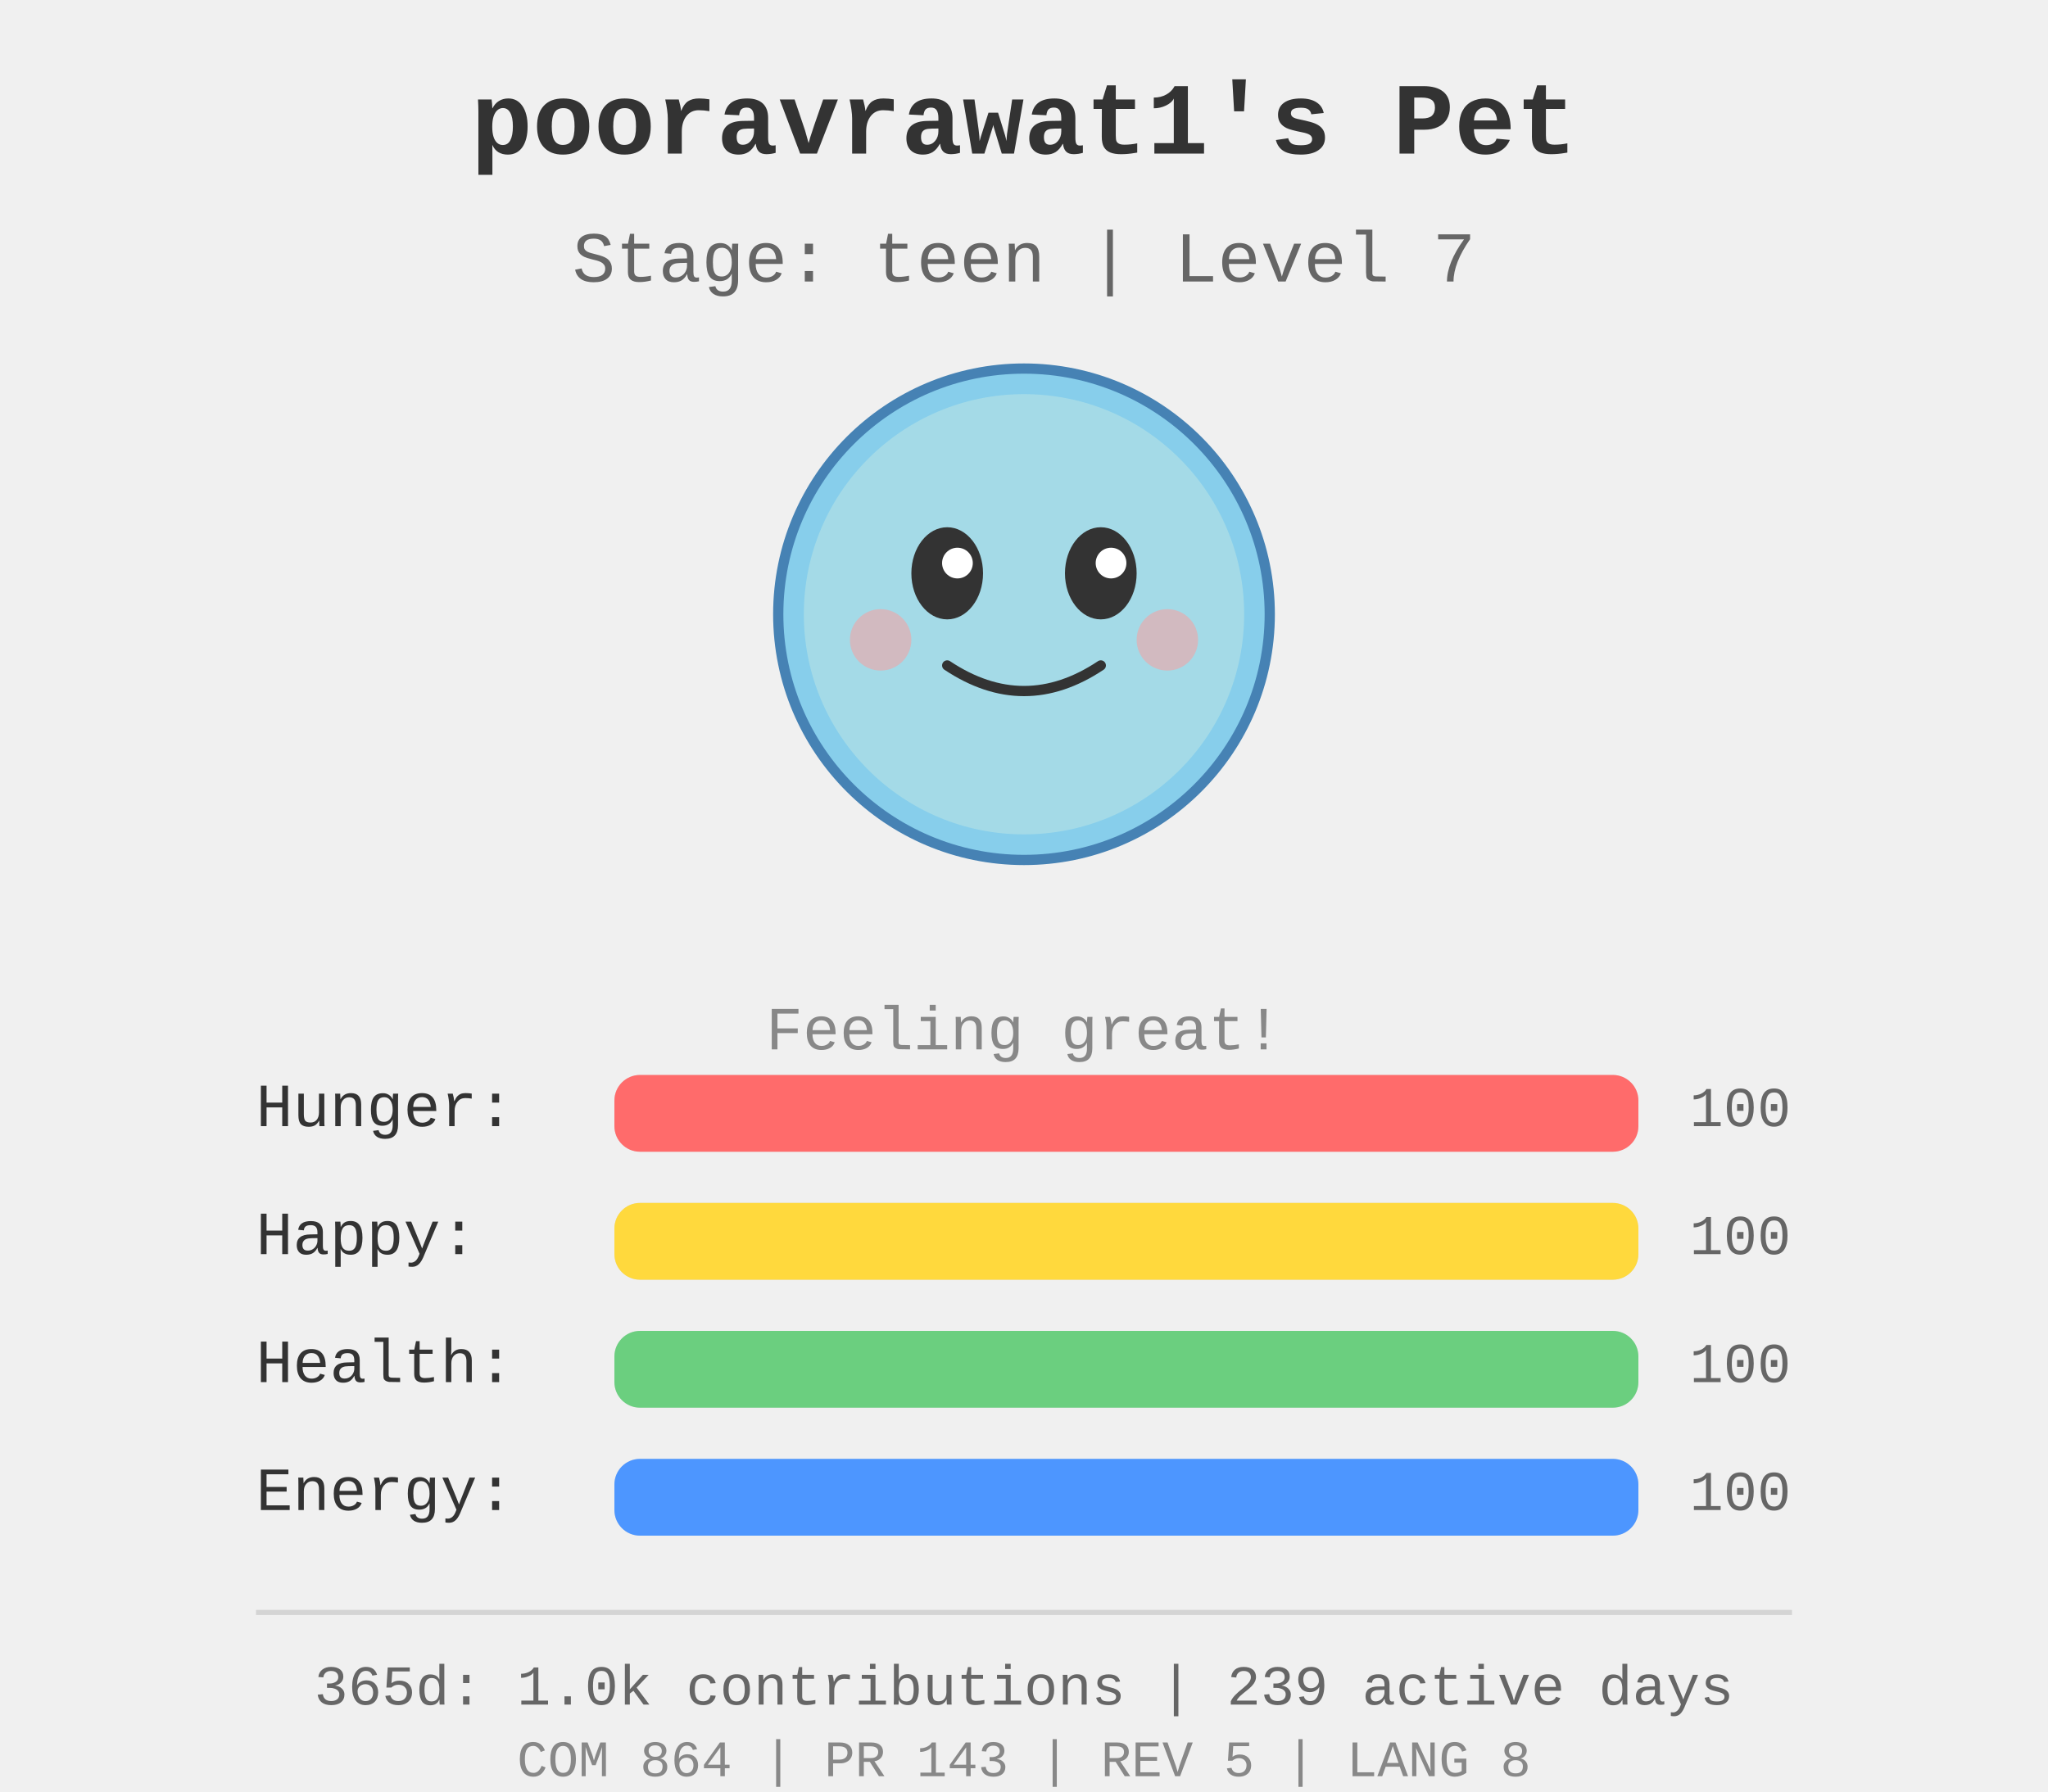
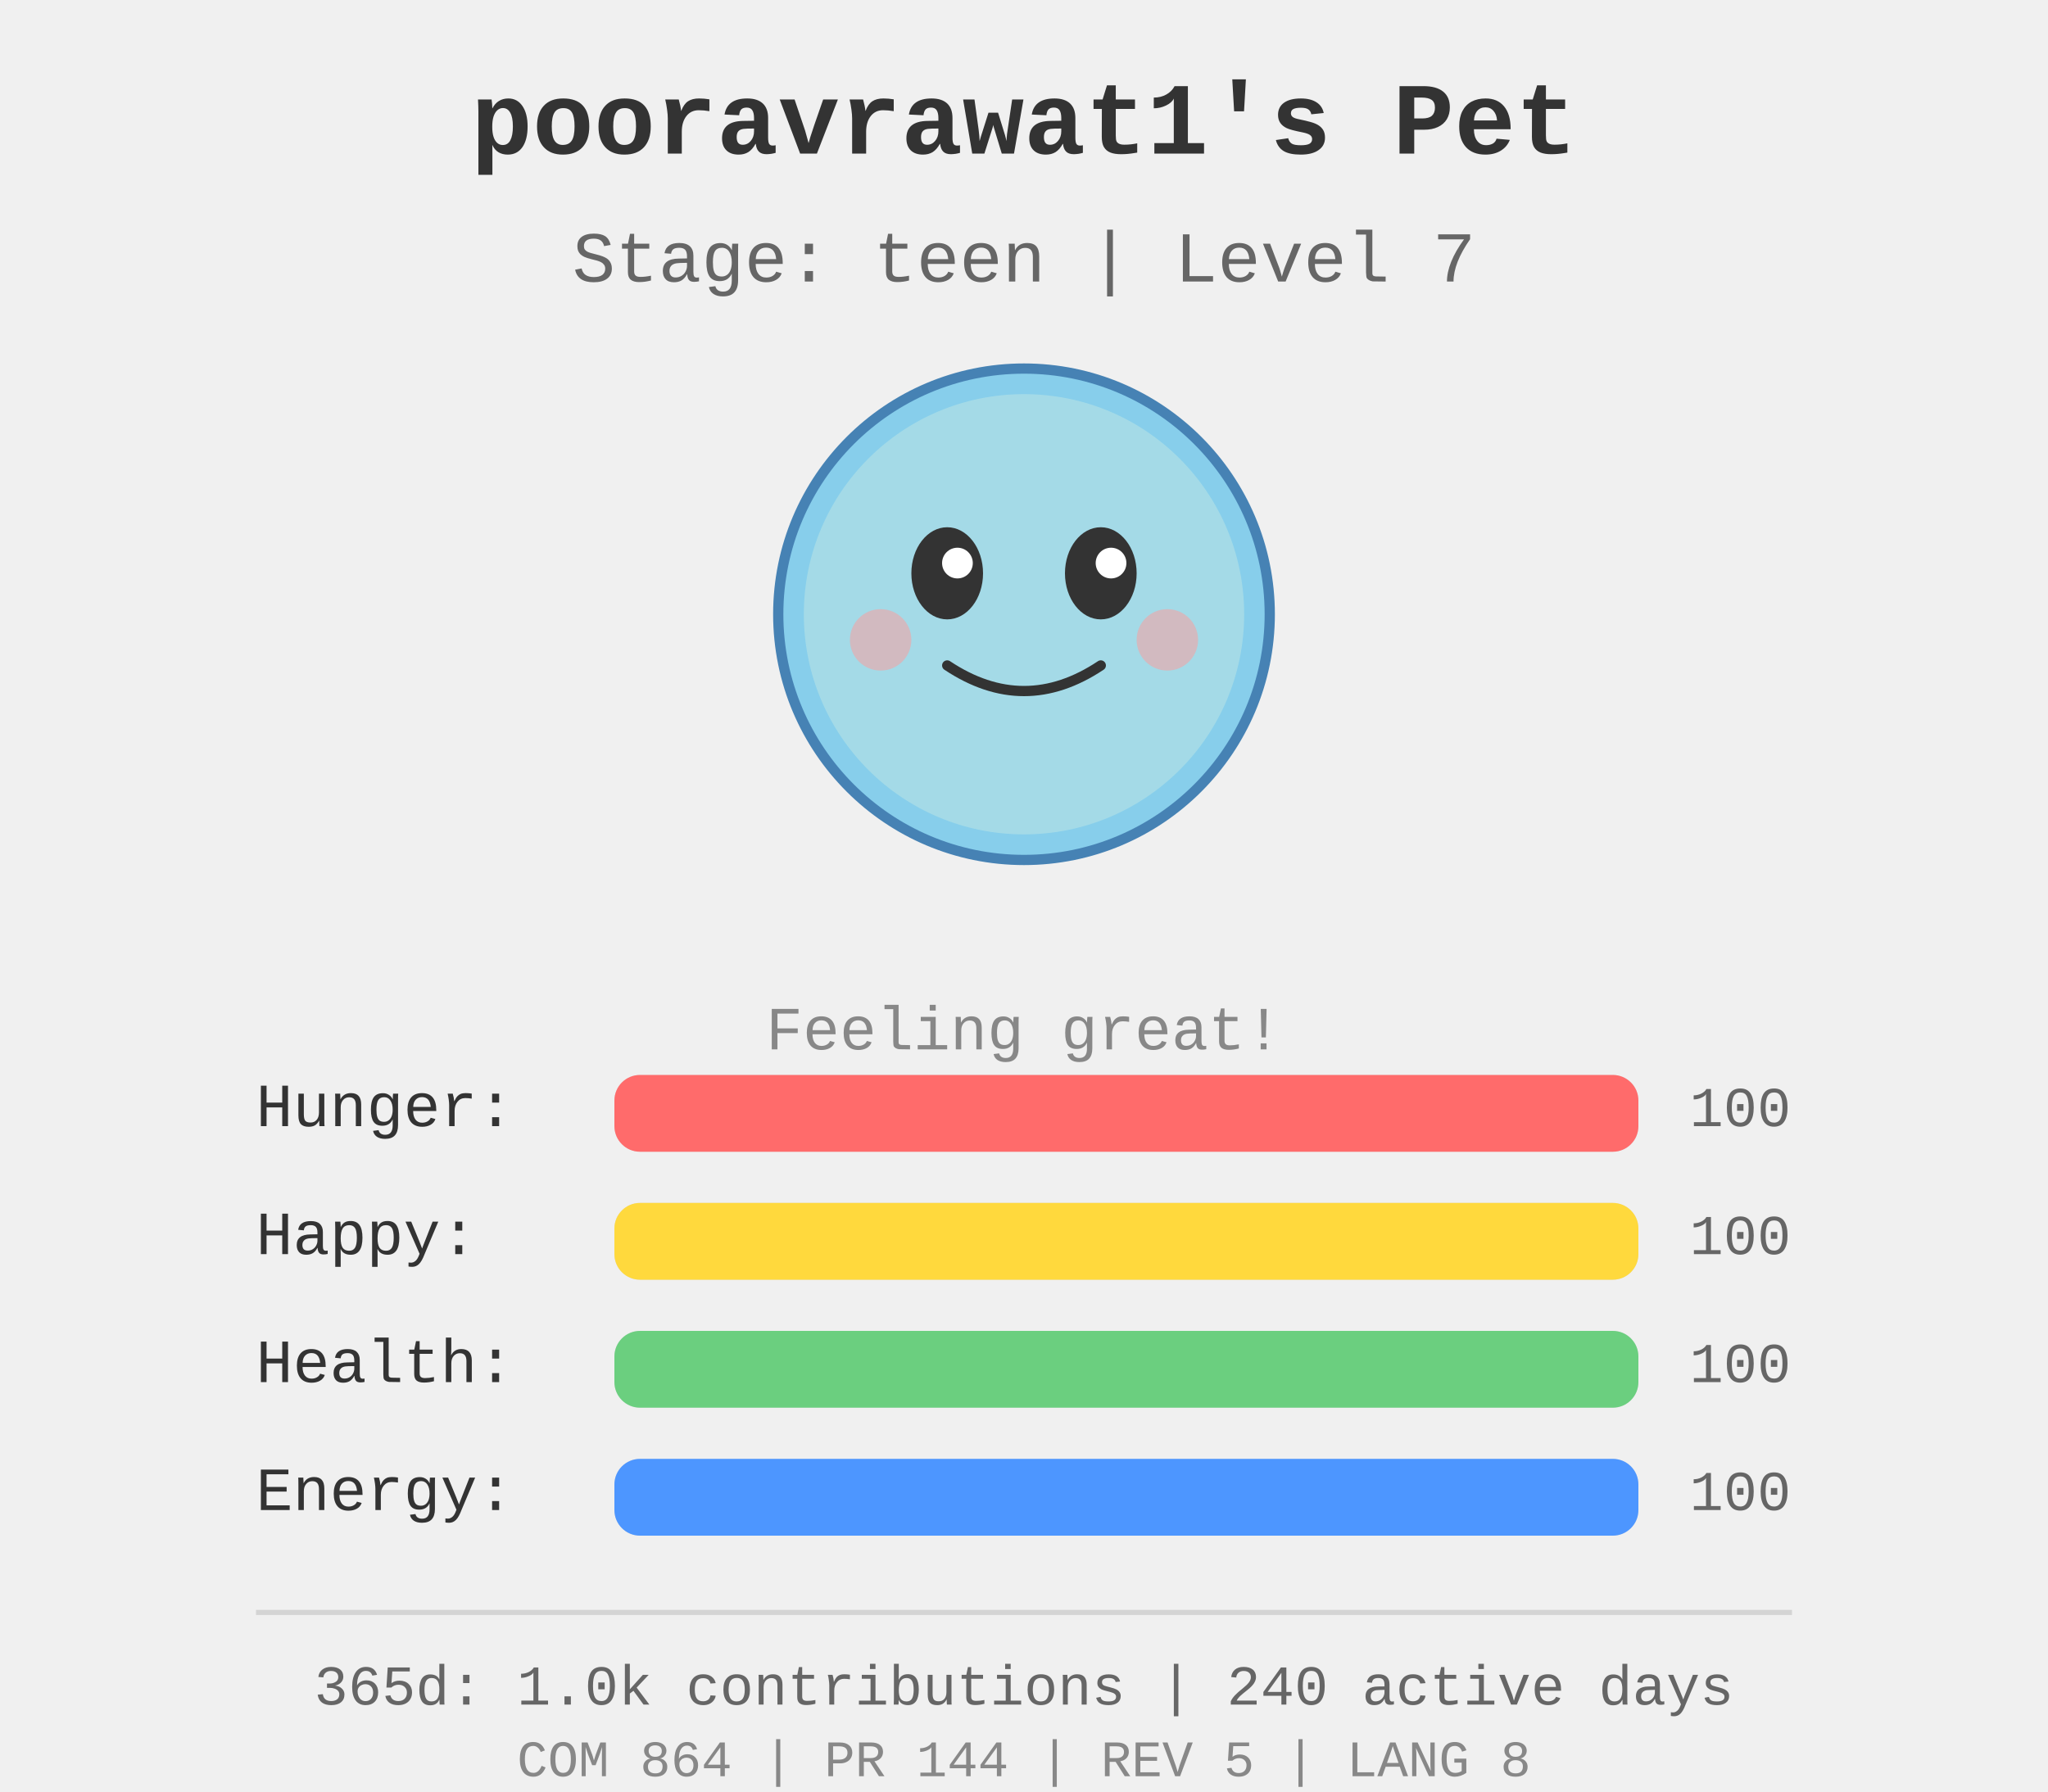
<svg xmlns="http://www.w3.org/2000/svg" width="400" height="350">
  <rect width="400" height="350" fill="#f0f0f0" />
  <g id="pet-sprite" transform="translate(200, 120)">
    <circle cx="0" cy="0" r="48" fill="#87ceeb" stroke="#4682b4" stroke-width="2" />
    <circle cx="0" cy="0" r="43" fill="#b0e0e6" opacity="0.7" />
    <ellipse cx="-15" cy="-8" rx="7" ry="9" fill="#333" />
    <ellipse cx="15" cy="-8" rx="7" ry="9" fill="#333" />
    <circle cx="-13" cy="-10" r="3" fill="#fff" />
    <circle cx="17" cy="-10" r="3" fill="#fff" />
    <path d="M -15 10 Q 0 20 15 10" stroke="#333" stroke-width="2" fill="none" stroke-linecap="round" />
    <circle cx="-28" cy="5" r="6" fill="#ff9999" opacity="0.5" />
    <circle cx="28" cy="5" r="6" fill="#ff9999" opacity="0.5" />
  </g>
  <text x="200" y="30" text-anchor="middle" font-size="20" font-weight="bold" fill="#333" font-family="&quot;Courier New&quot;, Courier, monospace">
    pooravrawat1's Pet
  </text>
  <text x="200" y="55" text-anchor="middle" font-size="14" fill="#666" font-family="&quot;Courier New&quot;, Courier, monospace">
    Stage: teen | Level 7
  </text>
  <text x="200" y="205" text-anchor="middle" font-size="12" fill="#888" font-family="&quot;Courier New&quot;, Courier, monospace">
    Feeling great!
  </text>
  <g id="stats" transform="translate(50, 220)">
    <text x="0" y="0" font-size="12" fill="#333" font-family="&quot;Courier New&quot;, Courier, monospace">Hunger:</text>
    <rect x="70" y="-10" width="200" height="15" fill="#ddd" rx="5" />
    <rect x="70" y="-10" width="200.0" height="15" fill="#ff6b6b" rx="5" />
    <text x="280" y="0" font-size="11" fill="#666" font-family="&quot;Courier New&quot;, Courier, monospace">100</text>
    <text x="0" y="25" font-size="12" fill="#333" font-family="&quot;Courier New&quot;, Courier, monospace">Happy:</text>
    <rect x="70" y="15" width="200" height="15" fill="#ddd" rx="5" />
    <rect x="70" y="15" width="200.0" height="15" fill="#ffd93d" rx="5" />
    <text x="280" y="25" font-size="11" fill="#666" font-family="&quot;Courier New&quot;, Courier, monospace">100</text>
    <text x="0" y="50" font-size="12" fill="#333" font-family="&quot;Courier New&quot;, Courier, monospace">Health:</text>
    <rect x="70" y="40" width="200" height="15" fill="#ddd" rx="5" />
    <rect x="70" y="40" width="200.0" height="15" fill="#6bcf7f" rx="5" />
    <text x="280" y="50" font-size="11" fill="#666" font-family="&quot;Courier New&quot;, Courier, monospace">100</text>
    <text x="0" y="75" font-size="12" fill="#333" font-family="&quot;Courier New&quot;, Courier, monospace">Energy:</text>
    <rect x="70" y="65" width="200" height="15" fill="#ddd" rx="5" />
    <rect x="70" y="65" width="200.0" height="15" fill="#4d96ff" rx="5" />
    <text x="280" y="75" font-size="11" fill="#666" font-family="&quot;Courier New&quot;, Courier, monospace">100</text>
  </g>
  <g id="github-profile-summary">
    <line x1="50" y1="315" x2="350" y2="315" stroke="#d4d4d4" stroke-width="1" />
-     <text x="200" y="333" text-anchor="middle" font-size="11" fill="#666" font-family="&quot;Courier New&quot;, Courier, monospace">365d: 1.0k contributions | 239 active days</text>
-     <text x="200" y="347" text-anchor="middle" font-size="10" fill="#888" font-family="&quot;Courier New&quot;, Courier, monospace">COM 864 | PR 143 | REV 5 | LANG 8</text>
+     <text x="200" y="333" text-anchor="middle" font-size="11" fill="#666" font-family="&quot;Courier New&quot;, Courier, monospace">365d: 1.0k contributions | 240 active days</text>
+     <text x="200" y="347" text-anchor="middle" font-size="10" fill="#888" font-family="&quot;Courier New&quot;, Courier, monospace">COM 864 | PR 144 | REV 5 | LANG 8</text>
  </g>
</svg>
